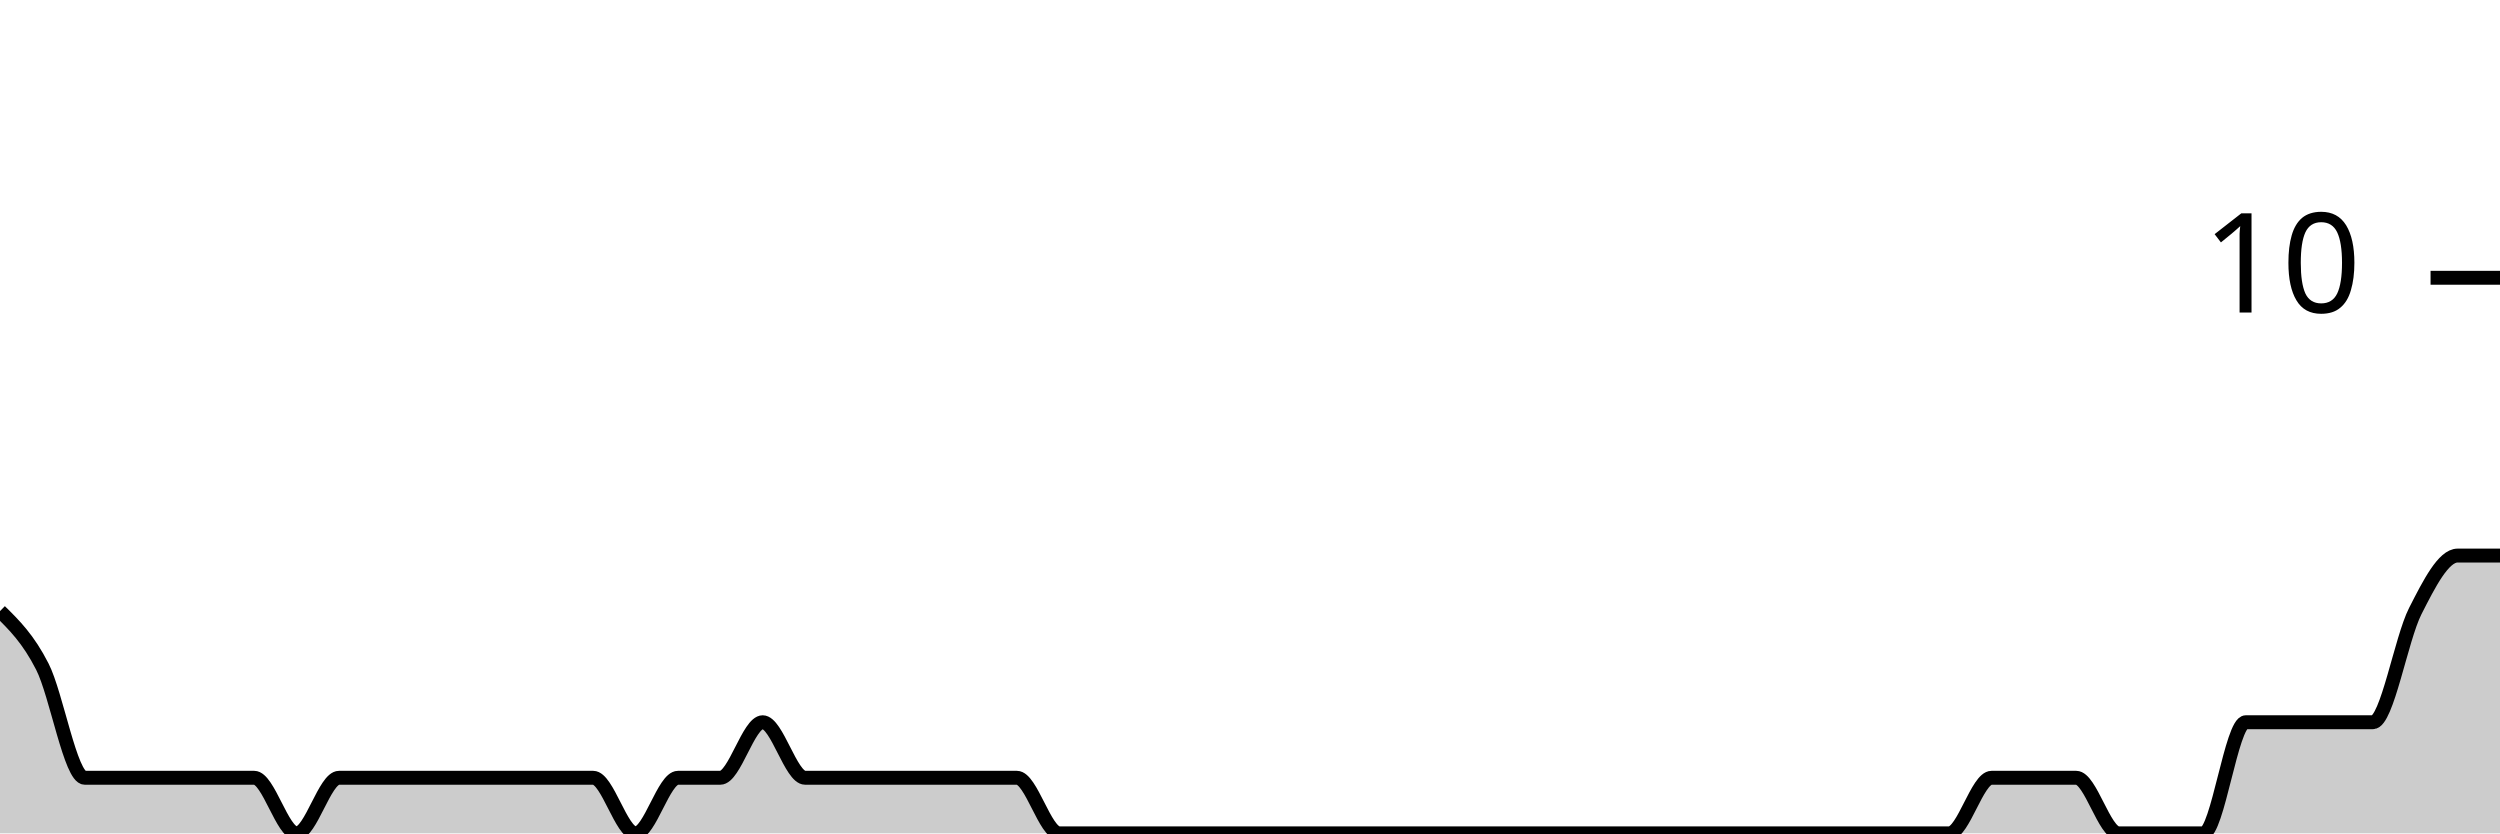
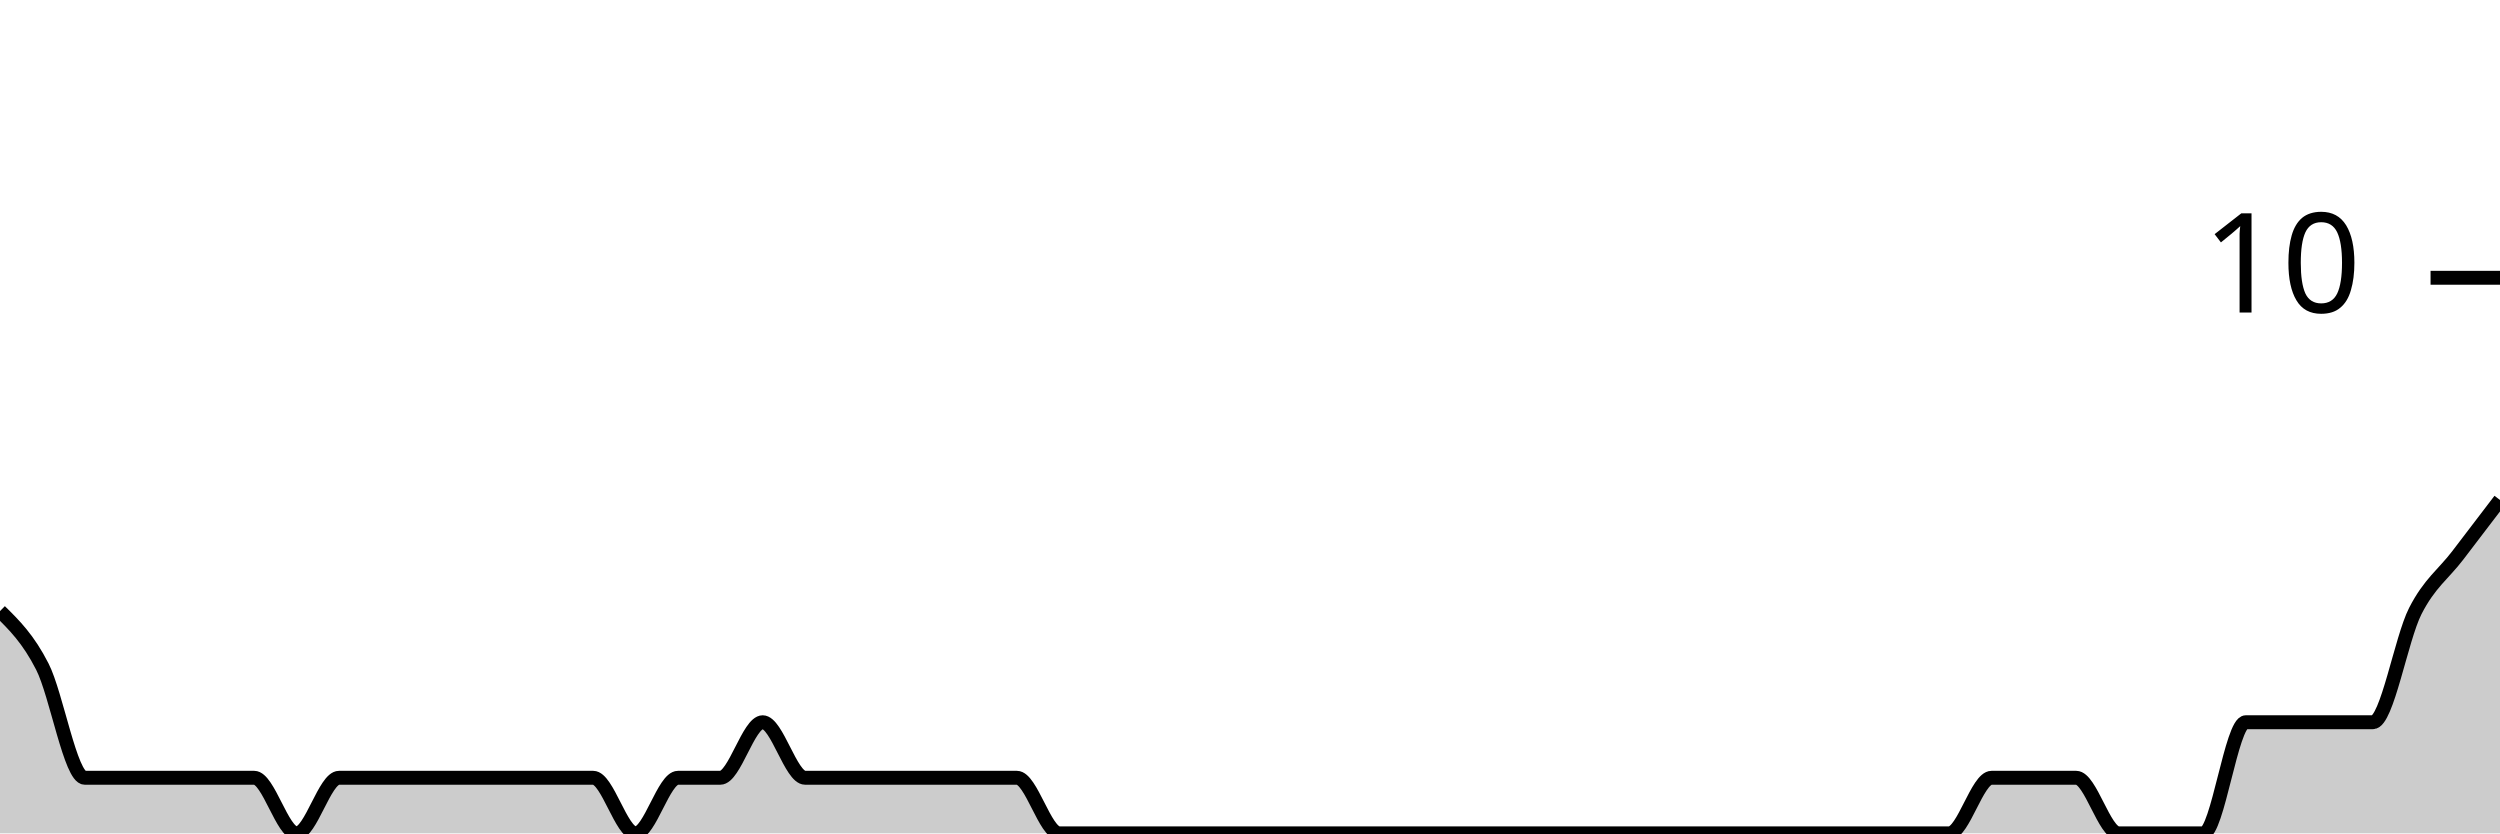
<svg xmlns="http://www.w3.org/2000/svg" viewBox="0 0 180 60">
  <g transform="translate(0,20)">
-     <path class="area" fill="rgba(0, 0, 0, 0.2)" d="M0,24C1.017,25,2.034,26,3.051,28C4.068,30,5.085,36,6.102,36C7.119,36,8.136,36,9.153,36C10.169,36,11.186,36,12.203,36C13.22,36,14.237,36,15.254,36C16.271,36,17.288,36,18.305,36C19.322,36,20.339,40,21.356,40C22.373,40,23.39,36,24.407,36C25.424,36,26.441,36,27.458,36C28.475,36,29.492,36,30.508,36C31.525,36,32.542,36,33.559,36C34.576,36,35.593,36,36.61,36C37.627,36,38.644,36,39.661,36C40.678,36,41.695,36,42.712,36C43.729,36,44.746,40,45.763,40C46.78,40,47.797,36,48.814,36C49.831,36,50.847,36,51.864,36C52.881,36,53.898,32,54.915,32C55.932,32,56.949,36,57.966,36C58.983,36,60,36,61.017,36C62.034,36,63.051,36,64.068,36C65.085,36,66.102,36,67.119,36C68.136,36,69.153,36,70.169,36C71.186,36,72.203,36,73.22,36C74.237,36,75.254,40,76.271,40C77.288,40,78.305,40,79.322,40C80.339,40,81.356,40,82.373,40C83.39,40,84.407,40,85.424,40C86.441,40,87.458,40,88.475,40C89.492,40,90.508,40,91.525,40C92.542,40,93.559,40,94.576,40C95.593,40,96.61,40,97.627,40C98.644,40,99.661,40,100.678,40C101.695,40,102.712,40,103.729,40C104.746,40,105.763,40,106.78,40C107.797,40,108.814,40,109.831,40C110.847,40,111.864,40,112.881,40C113.898,40,114.915,40,115.932,40C116.949,40,117.966,40,118.983,40C120,40,121.017,40,122.034,40C123.051,40,124.068,40,125.085,40C126.102,40,127.119,40,128.136,40C129.153,40,130.169,40,131.186,40C132.203,40,133.22,40,134.237,40C135.254,40,136.271,40,137.288,40C138.305,40,139.322,40,140.339,40C141.356,40,142.373,36,143.39,36C144.407,36,145.424,36,146.441,36C147.458,36,148.475,36,149.492,36C150.508,36,151.525,40,152.542,40C153.559,40,154.576,40,155.593,40C156.61,40,157.627,40,158.644,40C159.661,40,160.678,32,161.695,32C162.712,32,163.729,32,164.746,32C165.763,32,166.78,32,167.797,32C168.814,32,169.831,32,170.847,32C171.864,32,172.881,26,173.898,24C174.915,22,175.932,20,176.949,20C177.966,20,178.983,20,180,20L180,40C178.983,40,177.966,40,176.949,40C175.932,40,174.915,40,173.898,40C172.881,40,171.864,40,170.847,40C169.831,40,168.814,40,167.797,40C166.78,40,165.763,40,164.746,40C163.729,40,162.712,40,161.695,40C160.678,40,159.661,40,158.644,40C157.627,40,156.61,40,155.593,40C154.576,40,153.559,40,152.542,40C151.525,40,150.508,40,149.492,40C148.475,40,147.458,40,146.441,40C145.424,40,144.407,40,143.39,40C142.373,40,141.356,40,140.339,40C139.322,40,138.305,40,137.288,40C136.271,40,135.254,40,134.237,40C133.22,40,132.203,40,131.186,40C130.169,40,129.153,40,128.136,40C127.119,40,126.102,40,125.085,40C124.068,40,123.051,40,122.034,40C121.017,40,120,40,118.983,40C117.966,40,116.949,40,115.932,40C114.915,40,113.898,40,112.881,40C111.864,40,110.847,40,109.831,40C108.814,40,107.797,40,106.78,40C105.763,40,104.746,40,103.729,40C102.712,40,101.695,40,100.678,40C99.661,40,98.644,40,97.627,40C96.61,40,95.593,40,94.576,40C93.559,40,92.542,40,91.525,40C90.508,40,89.492,40,88.475,40C87.458,40,86.441,40,85.424,40C84.407,40,83.39,40,82.373,40C81.356,40,80.339,40,79.322,40C78.305,40,77.288,40,76.271,40C75.254,40,74.237,40,73.22,40C72.203,40,71.186,40,70.169,40C69.153,40,68.136,40,67.119,40C66.102,40,65.085,40,64.068,40C63.051,40,62.034,40,61.017,40C60,40,58.983,40,57.966,40C56.949,40,55.932,40,54.915,40C53.898,40,52.881,40,51.864,40C50.847,40,49.831,40,48.814,40C47.797,40,46.78,40,45.763,40C44.746,40,43.729,40,42.712,40C41.695,40,40.678,40,39.661,40C38.644,40,37.627,40,36.61,40C35.593,40,34.576,40,33.559,40C32.542,40,31.525,40,30.508,40C29.492,40,28.475,40,27.458,40C26.441,40,25.424,40,24.407,40C23.39,40,22.373,40,21.356,40C20.339,40,19.322,40,18.305,40C17.288,40,16.271,40,15.254,40C14.237,40,13.22,40,12.203,40C11.186,40,10.169,40,9.153,40C8.136,40,7.119,40,6.102,40C5.085,40,4.068,40,3.051,40C2.034,40,1.017,40,0,40Z" />
-     <path class="line" stroke="black" fill="none" d="M0,24C1.017,25,2.034,26,3.051,28C4.068,30,5.085,36,6.102,36C7.119,36,8.136,36,9.153,36C10.169,36,11.186,36,12.203,36C13.22,36,14.237,36,15.254,36C16.271,36,17.288,36,18.305,36C19.322,36,20.339,40,21.356,40C22.373,40,23.39,36,24.407,36C25.424,36,26.441,36,27.458,36C28.475,36,29.492,36,30.508,36C31.525,36,32.542,36,33.559,36C34.576,36,35.593,36,36.61,36C37.627,36,38.644,36,39.661,36C40.678,36,41.695,36,42.712,36C43.729,36,44.746,40,45.763,40C46.78,40,47.797,36,48.814,36C49.831,36,50.847,36,51.864,36C52.881,36,53.898,32,54.915,32C55.932,32,56.949,36,57.966,36C58.983,36,60,36,61.017,36C62.034,36,63.051,36,64.068,36C65.085,36,66.102,36,67.119,36C68.136,36,69.153,36,70.169,36C71.186,36,72.203,36,73.22,36C74.237,36,75.254,40,76.271,40C77.288,40,78.305,40,79.322,40C80.339,40,81.356,40,82.373,40C83.39,40,84.407,40,85.424,40C86.441,40,87.458,40,88.475,40C89.492,40,90.508,40,91.525,40C92.542,40,93.559,40,94.576,40C95.593,40,96.61,40,97.627,40C98.644,40,99.661,40,100.678,40C101.695,40,102.712,40,103.729,40C104.746,40,105.763,40,106.78,40C107.797,40,108.814,40,109.831,40C110.847,40,111.864,40,112.881,40C113.898,40,114.915,40,115.932,40C116.949,40,117.966,40,118.983,40C120,40,121.017,40,122.034,40C123.051,40,124.068,40,125.085,40C126.102,40,127.119,40,128.136,40C129.153,40,130.169,40,131.186,40C132.203,40,133.22,40,134.237,40C135.254,40,136.271,40,137.288,40C138.305,40,139.322,40,140.339,40C141.356,40,142.373,36,143.39,36C144.407,36,145.424,36,146.441,36C147.458,36,148.475,36,149.492,36C150.508,36,151.525,40,152.542,40C153.559,40,154.576,40,155.593,40C156.61,40,157.627,40,158.644,40C159.661,40,160.678,32,161.695,32C162.712,32,163.729,32,164.746,32C165.763,32,166.78,32,167.797,32C168.814,32,169.831,32,170.847,32C171.864,32,172.881,26,173.898,24C174.915,22,175.932,20,176.949,20C177.966,20,178.983,20,180,20" />
+     <path class="area" fill="rgba(0, 0, 0, 0.2)" d="M0,24C1.017,25,2.034,26,3.051,28C4.068,30,5.085,36,6.102,36C7.119,36,8.136,36,9.153,36C10.169,36,11.186,36,12.203,36C13.22,36,14.237,36,15.254,36C16.271,36,17.288,36,18.305,36C19.322,36,20.339,40,21.356,40C22.373,40,23.39,36,24.407,36C25.424,36,26.441,36,27.458,36C28.475,36,29.492,36,30.508,36C31.525,36,32.542,36,33.559,36C34.576,36,35.593,36,36.61,36C37.627,36,38.644,36,39.661,36C40.678,36,41.695,36,42.712,36C43.729,36,44.746,40,45.763,40C46.78,40,47.797,36,48.814,36C49.831,36,50.847,36,51.864,36C52.881,36,53.898,32,54.915,32C55.932,32,56.949,36,57.966,36C58.983,36,60,36,61.017,36C62.034,36,63.051,36,64.068,36C65.085,36,66.102,36,67.119,36C68.136,36,69.153,36,70.169,36C71.186,36,72.203,36,73.22,36C74.237,36,75.254,40,76.271,40C77.288,40,78.305,40,79.322,40C80.339,40,81.356,40,82.373,40C83.39,40,84.407,40,85.424,40C86.441,40,87.458,40,88.475,40C89.492,40,90.508,40,91.525,40C92.542,40,93.559,40,94.576,40C95.593,40,96.61,40,97.627,40C98.644,40,99.661,40,100.678,40C101.695,40,102.712,40,103.729,40C104.746,40,105.763,40,106.78,40C107.797,40,108.814,40,109.831,40C110.847,40,111.864,40,112.881,40C113.898,40,114.915,40,115.932,40C116.949,40,117.966,40,118.983,40C120,40,121.017,40,122.034,40C123.051,40,124.068,40,125.085,40C126.102,40,127.119,40,128.136,40C129.153,40,130.169,40,131.186,40C132.203,40,133.22,40,134.237,40C135.254,40,136.271,40,137.288,40C138.305,40,139.322,40,140.339,40C141.356,40,142.373,36,143.39,36C144.407,36,145.424,36,146.441,36C147.458,36,148.475,36,149.492,36C150.508,36,151.525,40,152.542,40C153.559,40,154.576,40,155.593,40C156.61,40,157.627,40,158.644,40C159.661,40,160.678,32,161.695,32C162.712,32,163.729,32,164.746,32C165.763,32,166.78,32,167.797,32C168.814,32,169.831,32,170.847,32C171.864,32,172.881,26,173.898,24C174.915,22,175.932,21.333,176.949,20C177.966,18.667,178.983,17.333,180,16L180,40C178.983,40,177.966,40,176.949,40C175.932,40,174.915,40,173.898,40C172.881,40,171.864,40,170.847,40C169.831,40,168.814,40,167.797,40C166.78,40,165.763,40,164.746,40C163.729,40,162.712,40,161.695,40C160.678,40,159.661,40,158.644,40C157.627,40,156.61,40,155.593,40C154.576,40,153.559,40,152.542,40C151.525,40,150.508,40,149.492,40C148.475,40,147.458,40,146.441,40C145.424,40,144.407,40,143.39,40C142.373,40,141.356,40,140.339,40C139.322,40,138.305,40,137.288,40C136.271,40,135.254,40,134.237,40C133.22,40,132.203,40,131.186,40C130.169,40,129.153,40,128.136,40C127.119,40,126.102,40,125.085,40C124.068,40,123.051,40,122.034,40C121.017,40,120,40,118.983,40C117.966,40,116.949,40,115.932,40C114.915,40,113.898,40,112.881,40C111.864,40,110.847,40,109.831,40C108.814,40,107.797,40,106.78,40C105.763,40,104.746,40,103.729,40C102.712,40,101.695,40,100.678,40C99.661,40,98.644,40,97.627,40C96.61,40,95.593,40,94.576,40C93.559,40,92.542,40,91.525,40C90.508,40,89.492,40,88.475,40C87.458,40,86.441,40,85.424,40C84.407,40,83.39,40,82.373,40C81.356,40,80.339,40,79.322,40C78.305,40,77.288,40,76.271,40C75.254,40,74.237,40,73.22,40C72.203,40,71.186,40,70.169,40C69.153,40,68.136,40,67.119,40C66.102,40,65.085,40,64.068,40C63.051,40,62.034,40,61.017,40C60,40,58.983,40,57.966,40C56.949,40,55.932,40,54.915,40C53.898,40,52.881,40,51.864,40C50.847,40,49.831,40,48.814,40C47.797,40,46.78,40,45.763,40C44.746,40,43.729,40,42.712,40C41.695,40,40.678,40,39.661,40C38.644,40,37.627,40,36.61,40C35.593,40,34.576,40,33.559,40C32.542,40,31.525,40,30.508,40C29.492,40,28.475,40,27.458,40C26.441,40,25.424,40,24.407,40C23.39,40,22.373,40,21.356,40C20.339,40,19.322,40,18.305,40C17.288,40,16.271,40,15.254,40C14.237,40,13.22,40,12.203,40C11.186,40,10.169,40,9.153,40C8.136,40,7.119,40,6.102,40C5.085,40,4.068,40,3.051,40C2.034,40,1.017,40,0,40Z" />
+     <path class="line" stroke="black" fill="none" d="M0,24C1.017,25,2.034,26,3.051,28C4.068,30,5.085,36,6.102,36C7.119,36,8.136,36,9.153,36C10.169,36,11.186,36,12.203,36C13.22,36,14.237,36,15.254,36C16.271,36,17.288,36,18.305,36C19.322,36,20.339,40,21.356,40C22.373,40,23.39,36,24.407,36C25.424,36,26.441,36,27.458,36C28.475,36,29.492,36,30.508,36C31.525,36,32.542,36,33.559,36C34.576,36,35.593,36,36.61,36C37.627,36,38.644,36,39.661,36C40.678,36,41.695,36,42.712,36C43.729,36,44.746,40,45.763,40C46.78,40,47.797,36,48.814,36C49.831,36,50.847,36,51.864,36C52.881,36,53.898,32,54.915,32C55.932,32,56.949,36,57.966,36C58.983,36,60,36,61.017,36C62.034,36,63.051,36,64.068,36C65.085,36,66.102,36,67.119,36C68.136,36,69.153,36,70.169,36C71.186,36,72.203,36,73.22,36C74.237,36,75.254,40,76.271,40C77.288,40,78.305,40,79.322,40C80.339,40,81.356,40,82.373,40C83.39,40,84.407,40,85.424,40C86.441,40,87.458,40,88.475,40C89.492,40,90.508,40,91.525,40C92.542,40,93.559,40,94.576,40C95.593,40,96.61,40,97.627,40C98.644,40,99.661,40,100.678,40C101.695,40,102.712,40,103.729,40C104.746,40,105.763,40,106.78,40C107.797,40,108.814,40,109.831,40C110.847,40,111.864,40,112.881,40C113.898,40,114.915,40,115.932,40C116.949,40,117.966,40,118.983,40C120,40,121.017,40,122.034,40C123.051,40,124.068,40,125.085,40C126.102,40,127.119,40,128.136,40C129.153,40,130.169,40,131.186,40C132.203,40,133.22,40,134.237,40C135.254,40,136.271,40,137.288,40C138.305,40,139.322,40,140.339,40C141.356,40,142.373,36,143.39,36C144.407,36,145.424,36,146.441,36C147.458,36,148.475,36,149.492,36C150.508,36,151.525,40,152.542,40C153.559,40,154.576,40,155.593,40C156.61,40,157.627,40,158.644,40C159.661,40,160.678,32,161.695,32C162.712,32,163.729,32,164.746,32C165.763,32,166.78,32,167.797,32C168.814,32,169.831,32,170.847,32C171.864,32,172.881,26,173.898,24C174.915,22,175.932,21.333,176.949,20C177.966,18.667,178.983,17.333,180,16" />
    <path class="axis-ceiling" stroke-width="1" stroke="black" fill="none" d="M175,0L180,0" />
    <text class="axis-ceiling-label" font-family="sans-serif" text-anchor="end" font-size="10px" x="170" y="2.5">10</text>
  </g>
</svg>
